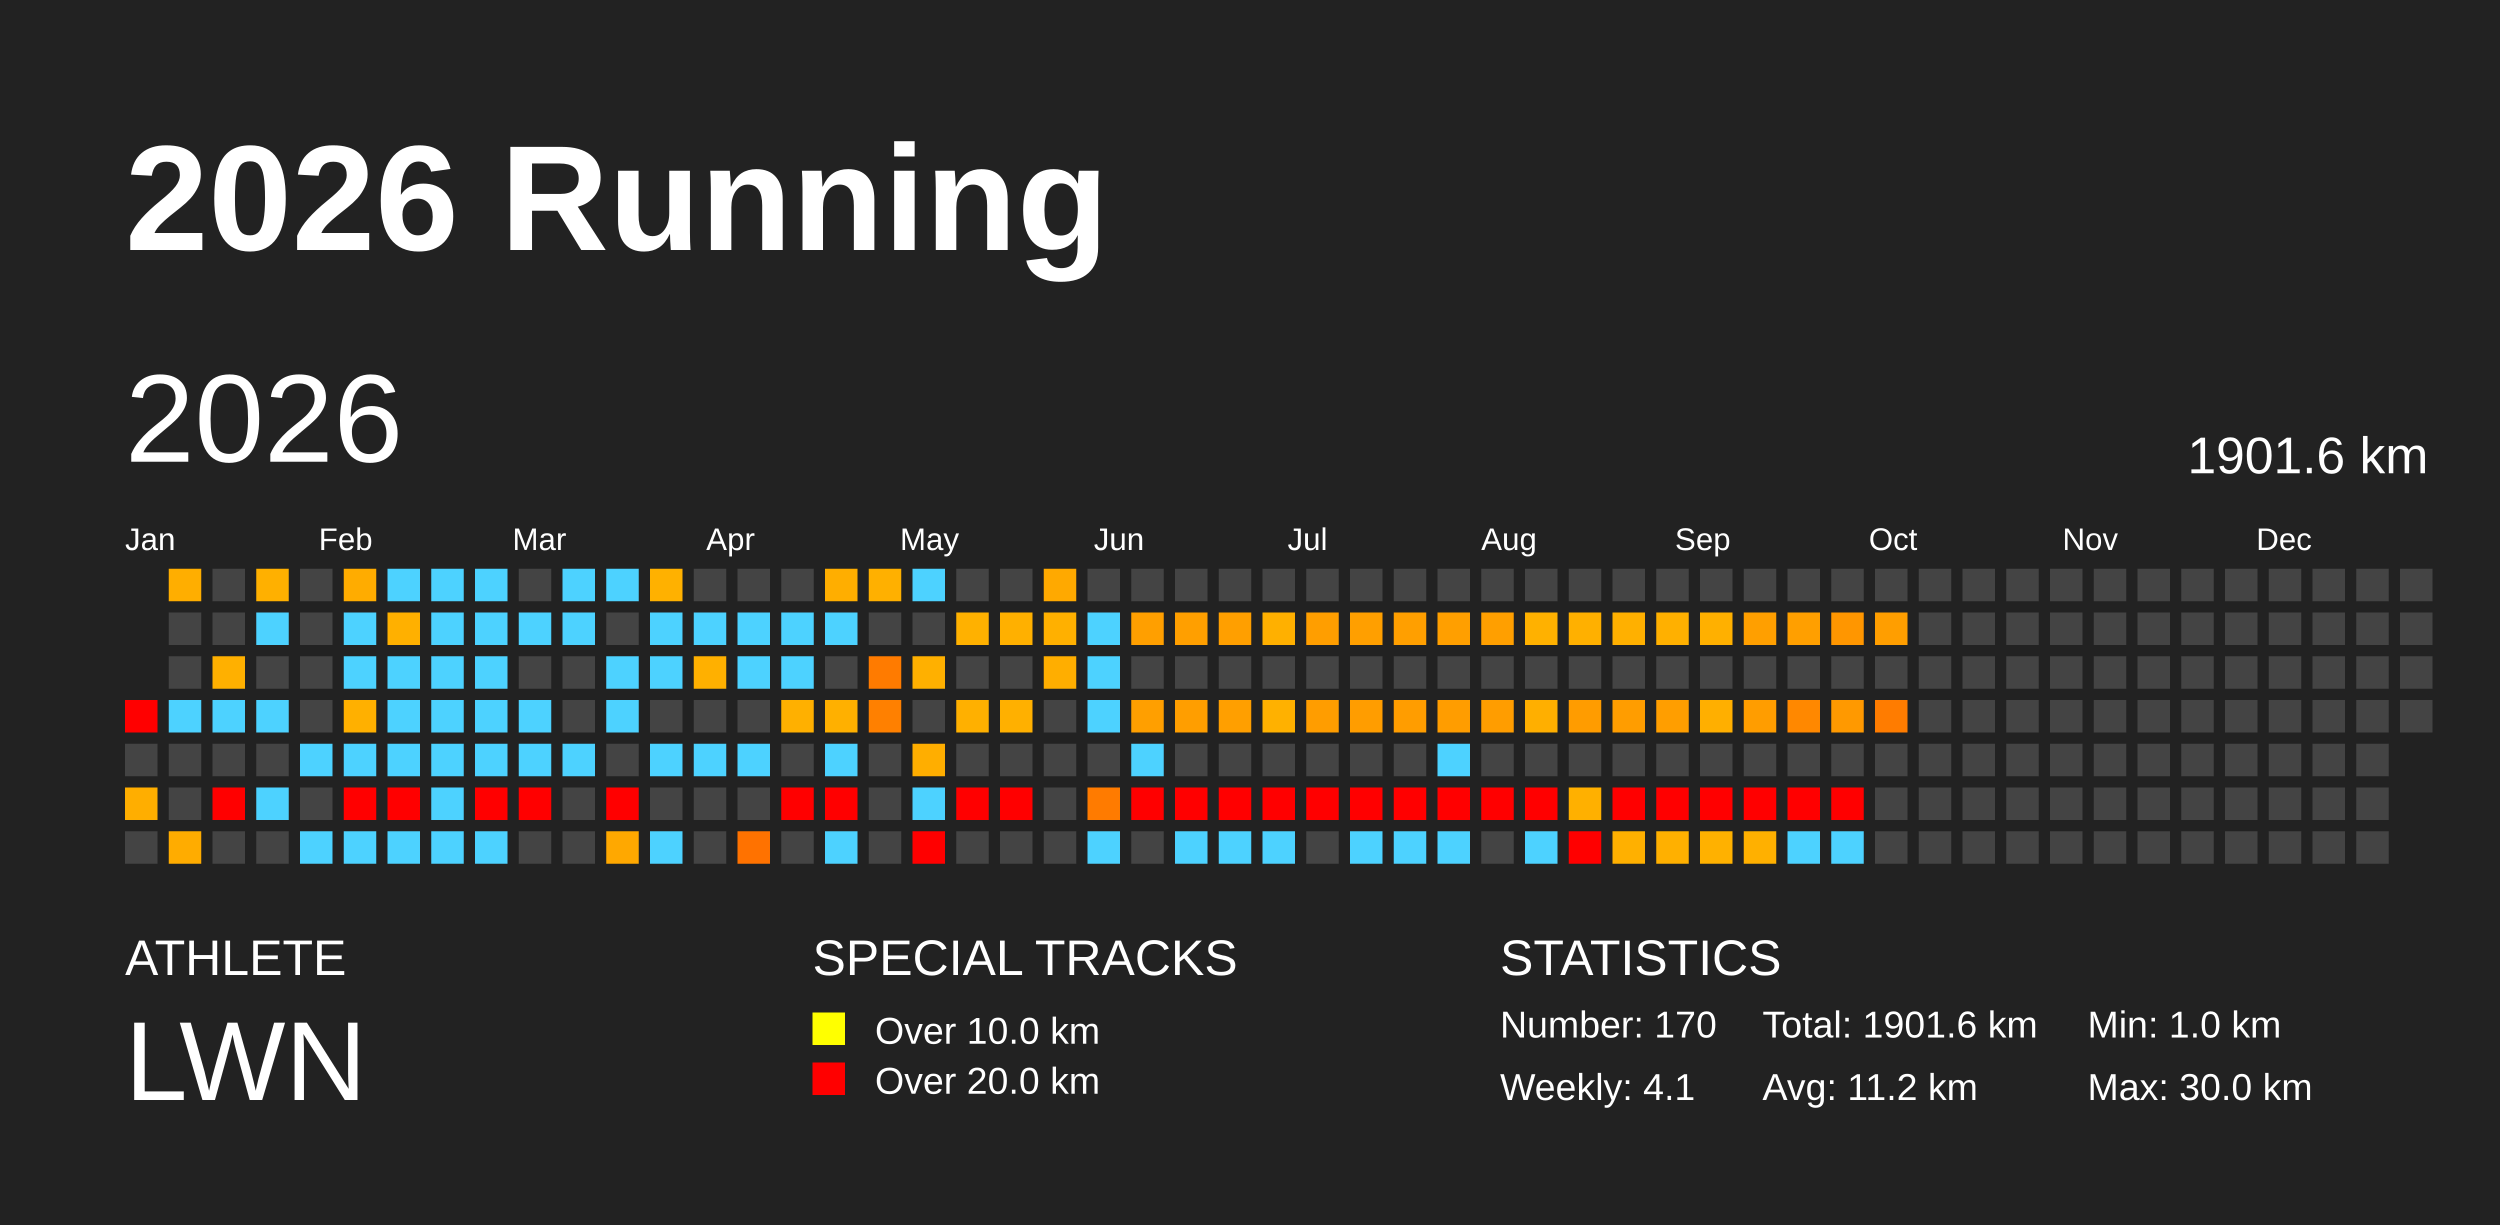
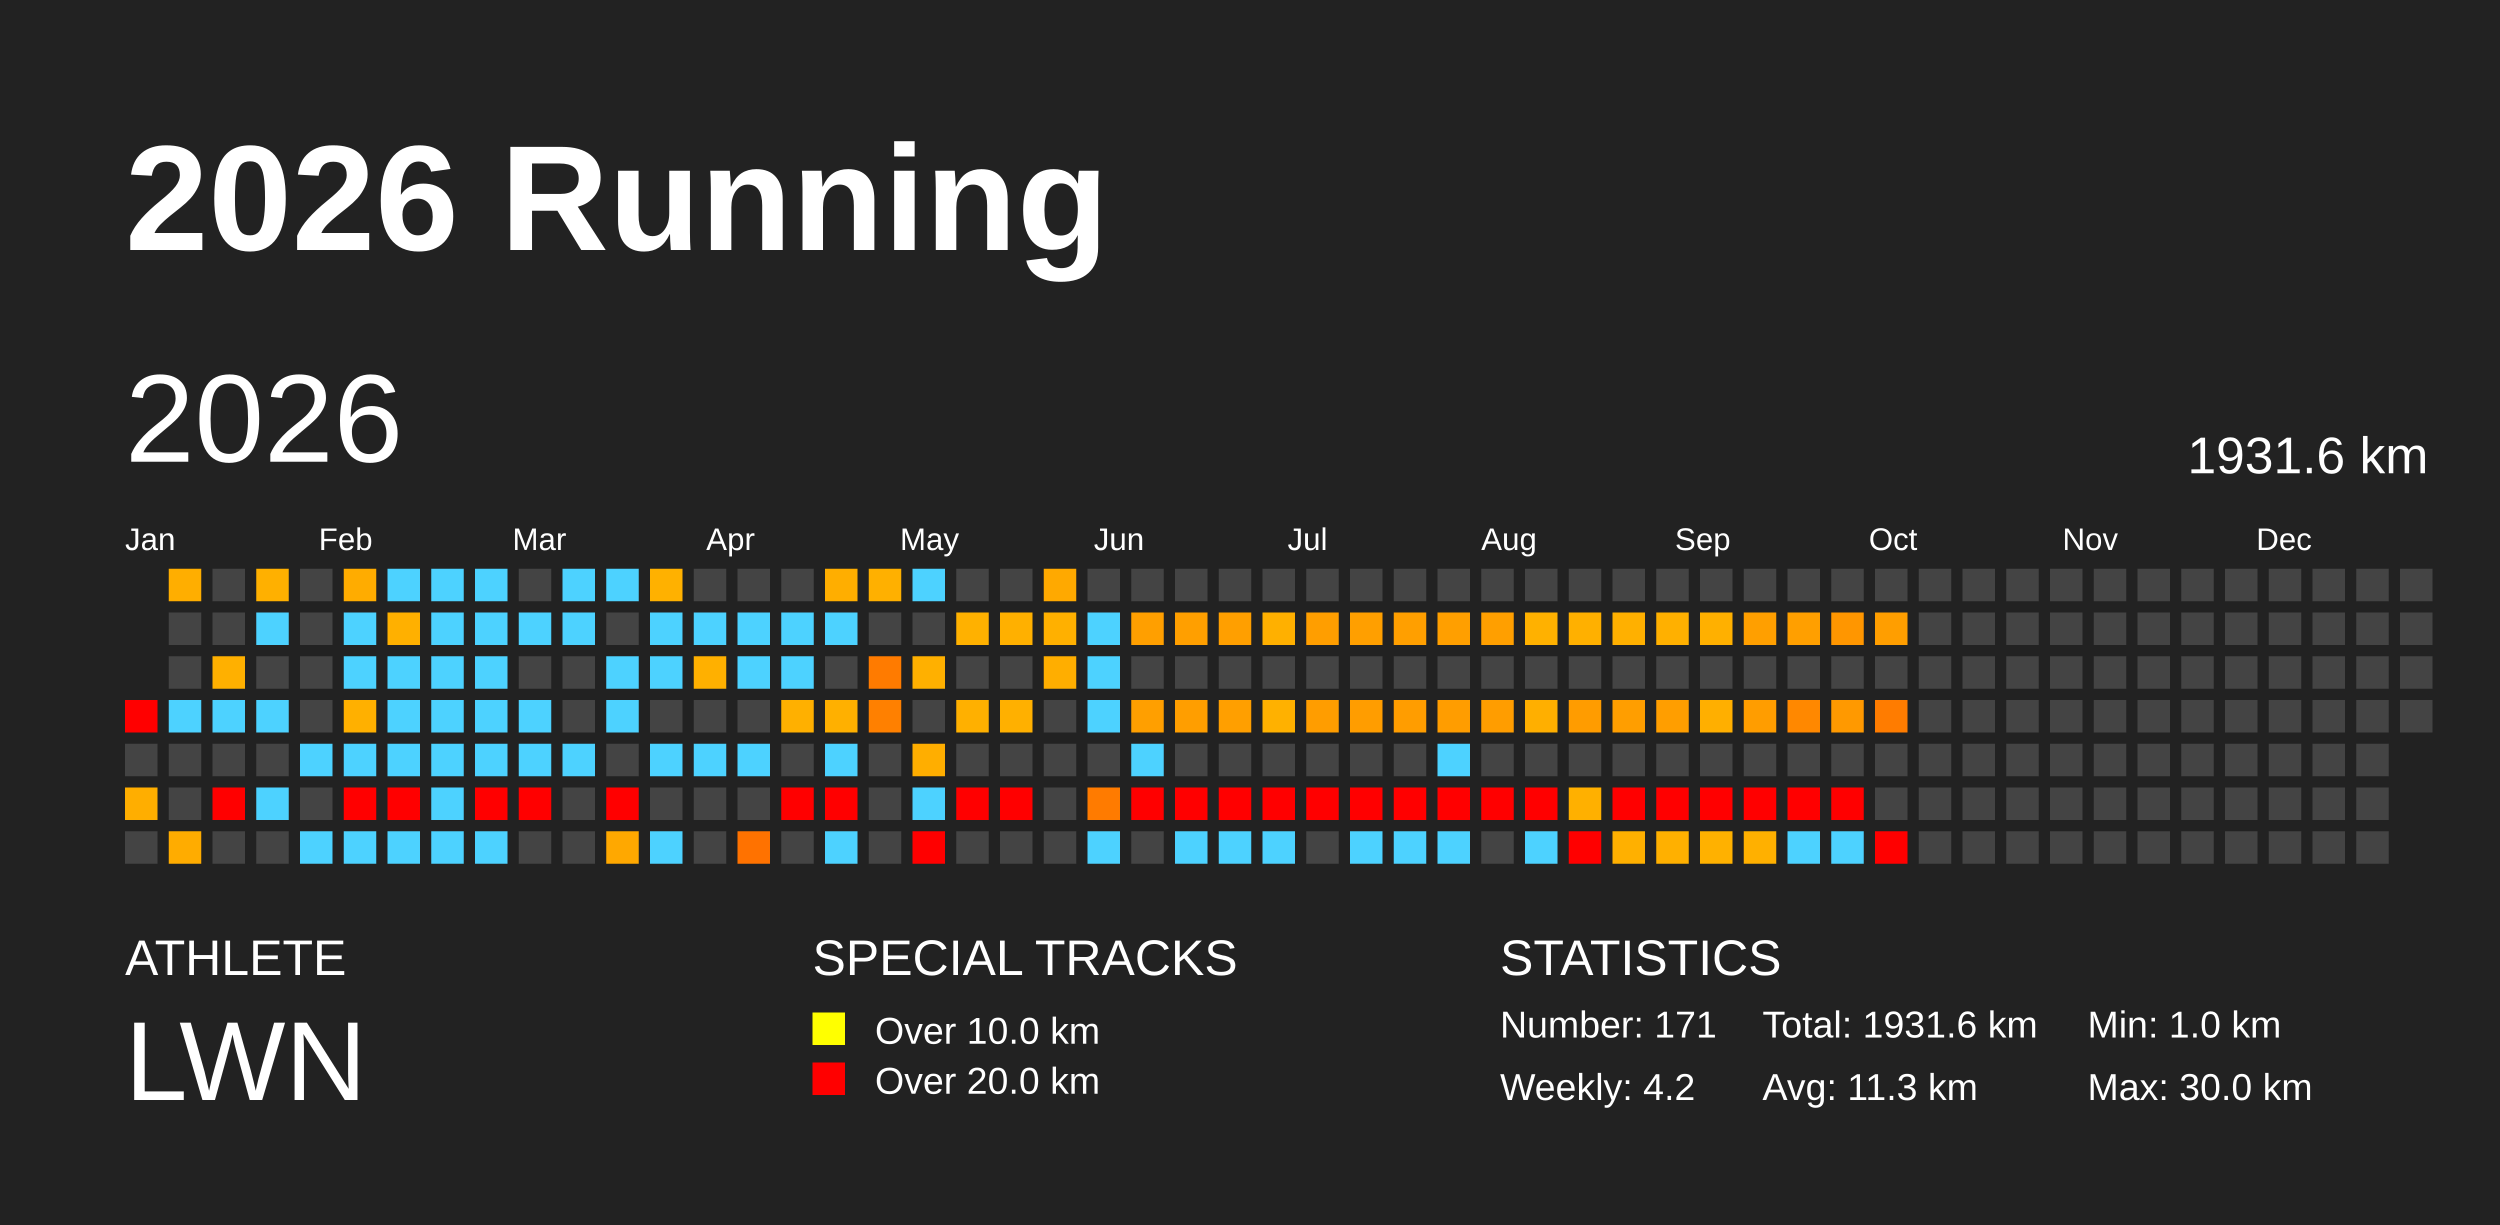
<svg xmlns="http://www.w3.org/2000/svg" baseProfile="full" height="98mm" version="1.1" viewBox="0,0,200,98" width="200mm">
  <defs />
  <rect fill="#222222" height="98" width="200" x="0" y="0" />
  <text fill="#FFFFFF" style="font-size:12px; font-family:Arial; font-weight:bold;" x="10" y="20">2026 Running</text>
  <text fill="#FFFFFF" style="font-size:4px; font-family:Arial" x="10" y="78">ATHLETE</text>
  <text fill="#FFFFFF" style="font-size:9px; font-family:Arial" x="10" y="88">LWN</text>
  <text fill="#FFFFFF" style="font-size:4px; font-family:Arial" x="65" y="78">SPECIAL TRACKS</text>
  <rect fill="yellow" height="2.6" width="2.6" x="65" y="81" />
  <text fill="#FFFFFF" style="font-size:3px; font-family:Arial" x="70" y="83.5">Over 10.0 km</text>
  <rect fill="red" height="2.6" width="2.6" x="65" y="85" />
  <text fill="#FFFFFF" style="font-size:3px; font-family:Arial" x="70" y="87.5">Over 20.0 km</text>
  <text fill="#FFFFFF" style="font-size:4px; font-family:Arial" x="120" y="78">STATISTICS</text>
-   <text fill="#FFFFFF" style="font-size:3px; font-family:Arial" x="120" y="83">Number: 170</text>
-   <text fill="#FFFFFF" style="font-size:3px; font-family:Arial" x="120" y="88">Weekly: 4.1</text>
-   <text fill="#FFFFFF" style="font-size:3px; font-family:Arial" x="141" y="83">Total: 1901.6 km</text>
-   <text fill="#FFFFFF" style="font-size:3px; font-family:Arial" x="141" y="88">Avg: 11.2 km</text>
+   <text fill="#FFFFFF" style="font-size:3px; font-family:Arial" x="120" y="83">Number: 171</text>
+   <text fill="#FFFFFF" style="font-size:3px; font-family:Arial" x="120" y="88">Weekly: 4.2</text>
+   <text fill="#FFFFFF" style="font-size:3px; font-family:Arial" x="141" y="83">Total: 1931.6 km</text>
+   <text fill="#FFFFFF" style="font-size:3px; font-family:Arial" x="141" y="88">Avg: 11.3 km</text>
  <text fill="#FFFFFF" style="font-size:3px; font-family:Arial" x="167" y="83">Min: 1.0 km</text>
  <text fill="#FFFFFF" style="font-size:3px; font-family:Arial" x="167" y="88">Max: 30.0 km</text>
  <text dominant-baseline="hanging" fill="#FFFFFF" style="font-size:10.0px; font-family:Arial;" x="10" y="30">2026</text>
-   <text dominant-baseline="hanging" fill="#FFFFFF" style="font-size:4.125px; font-family:Arial;" x="175" y="35">1901.6 km</text>
+   <text dominant-baseline="hanging" fill="#FFFFFF" style="font-size:4.125px; font-family:Arial;" x="175" y="35">1931.6 km</text>
  <text fill="#FFFFFF" style="font-size:2.5px; font-family:Arial" x="10.0" y="44">Jan</text>
  <text fill="#FFFFFF" style="font-size:2.5px; font-family:Arial" x="25.5" y="44">Feb</text>
  <text fill="#FFFFFF" style="font-size:2.5px; font-family:Arial" x="41.0" y="44">Mar</text>
  <text fill="#FFFFFF" style="font-size:2.5px; font-family:Arial" x="56.5" y="44">Apr</text>
  <text fill="#FFFFFF" style="font-size:2.5px; font-family:Arial" x="72.0" y="44">May</text>
  <text fill="#FFFFFF" style="font-size:2.5px; font-family:Arial" x="87.5" y="44">Jun</text>
  <text fill="#FFFFFF" style="font-size:2.5px; font-family:Arial" x="103.0" y="44">Jul</text>
  <text fill="#FFFFFF" style="font-size:2.5px; font-family:Arial" x="118.5" y="44">Aug</text>
  <text fill="#FFFFFF" style="font-size:2.5px; font-family:Arial" x="134.0" y="44">Sep</text>
  <text fill="#FFFFFF" style="font-size:2.5px; font-family:Arial" x="149.5" y="44">Oct</text>
  <text fill="#FFFFFF" style="font-size:2.5px; font-family:Arial" x="165.0" y="44">Nov</text>
  <text fill="#FFFFFF" style="font-size:2.5px; font-family:Arial" x="180.5" y="44">Dec</text>
  <rect fill="red" height="2.6" width="2.6" x="10.0" y="56.0" />
  <rect fill="#444444" height="2.6" width="2.6" x="10.0" y="59.5" />
  <rect fill="#ffae00" height="2.6" width="2.6" x="10.0" y="63.0" />
  <rect fill="#444444" height="2.6" width="2.6" x="10.0" y="66.5" />
  <rect fill="#ffae00" height="2.6" width="2.6" x="13.5" y="45.5" />
  <rect fill="#444444" height="2.6" width="2.6" x="13.5" y="49.0" />
  <rect fill="#444444" height="2.6" width="2.6" x="13.5" y="52.5" />
  <rect fill="#4dd2ff" height="2.6" width="2.6" x="13.5" y="56.0" />
  <rect fill="#444444" height="2.6" width="2.6" x="13.5" y="59.5" />
  <rect fill="#444444" height="2.6" width="2.6" x="13.5" y="63.0" />
  <rect fill="#ffac00" height="2.6" width="2.6" x="13.5" y="66.5" />
  <rect fill="#444444" height="2.6" width="2.6" x="17.0" y="45.5" />
  <rect fill="#444444" height="2.6" width="2.6" x="17.0" y="49.0" />
  <rect fill="#ffb000" height="2.6" width="2.6" x="17.0" y="52.5" />
  <rect fill="#4dd2ff" height="2.6" width="2.6" x="17.0" y="56.0" />
  <rect fill="#444444" height="2.6" width="2.6" x="17.0" y="59.5" />
  <rect fill="red" height="2.6" width="2.6" x="17.0" y="63.0" />
  <rect fill="#444444" height="2.6" width="2.6" x="17.0" y="66.5" />
  <rect fill="#ffb000" height="2.6" width="2.6" x="20.5" y="45.5" />
  <rect fill="#4dd2ff" height="2.6" width="2.6" x="20.5" y="49.0" />
  <rect fill="#444444" height="2.6" width="2.6" x="20.5" y="52.5" />
  <rect fill="#4dd2ff" height="2.6" width="2.6" x="20.5" y="56.0" />
  <rect fill="#444444" height="2.6" width="2.6" x="20.5" y="59.5" />
  <rect fill="#4dd2ff" height="2.6" width="2.6" x="20.5" y="63.0" />
  <rect fill="#444444" height="2.6" width="2.6" x="20.5" y="66.5" />
  <rect fill="#444444" height="2.6" width="2.6" x="24.0" y="45.5" />
  <rect fill="#444444" height="2.6" width="2.6" x="24.0" y="49.0" />
  <rect fill="#444444" height="2.6" width="2.6" x="24.0" y="52.5" />
  <rect fill="#444444" height="2.6" width="2.6" x="24.0" y="56.0" />
  <rect fill="#4dd2ff" height="2.6" width="2.6" x="24.0" y="59.5" />
  <rect fill="#444444" height="2.6" width="2.6" x="24.0" y="63.0" />
  <rect fill="#4dd2ff" height="2.6" width="2.6" x="24.0" y="66.5" />
  <rect fill="#ffac00" height="2.6" width="2.6" x="27.5" y="45.5" />
  <rect fill="#4dd2ff" height="2.6" width="2.6" x="27.5" y="49.0" />
  <rect fill="#4dd2ff" height="2.6" width="2.6" x="27.5" y="52.5" />
  <rect fill="#ffb000" height="2.6" width="2.6" x="27.5" y="56.0" />
  <rect fill="#4dd2ff" height="2.6" width="2.6" x="27.5" y="59.5" />
  <rect fill="red" height="2.6" width="2.6" x="27.5" y="63.0" />
  <rect fill="#4dd2ff" height="2.6" width="2.6" x="27.5" y="66.5" />
  <rect fill="#4dd2ff" height="2.6" width="2.6" x="31.0" y="45.5" />
  <rect fill="#ffb000" height="2.6" width="2.6" x="31.0" y="49.0" />
  <rect fill="#4dd2ff" height="2.6" width="2.6" x="31.0" y="52.5" />
  <rect fill="#4dd2ff" height="2.6" width="2.6" x="31.0" y="56.0" />
  <rect fill="#4dd2ff" height="2.6" width="2.6" x="31.0" y="59.5" />
  <rect fill="red" height="2.6" width="2.6" x="31.0" y="63.0" />
  <rect fill="#4dd2ff" height="2.6" width="2.6" x="31.0" y="66.5" />
  <rect fill="#4dd2ff" height="2.6" width="2.6" x="34.5" y="45.5" />
  <rect fill="#4dd2ff" height="2.6" width="2.6" x="34.5" y="49.0" />
  <rect fill="#4dd2ff" height="2.6" width="2.6" x="34.5" y="52.5" />
  <rect fill="#4dd2ff" height="2.6" width="2.6" x="34.5" y="56.0" />
  <rect fill="#4dd2ff" height="2.6" width="2.6" x="34.5" y="59.5" />
  <rect fill="#4dd2ff" height="2.6" width="2.6" x="34.5" y="63.0" />
  <rect fill="#4dd2ff" height="2.6" width="2.6" x="34.5" y="66.5" />
  <rect fill="#4dd2ff" height="2.6" width="2.6" x="38.0" y="45.5" />
  <rect fill="#4dd2ff" height="2.6" width="2.6" x="38.0" y="49.0" />
  <rect fill="#4dd2ff" height="2.6" width="2.6" x="38.0" y="52.5" />
  <rect fill="#4dd2ff" height="2.6" width="2.6" x="38.0" y="56.0" />
  <rect fill="#4dd2ff" height="2.6" width="2.6" x="38.0" y="59.5" />
  <rect fill="red" height="2.6" width="2.6" x="38.0" y="63.0" />
  <rect fill="#4dd2ff" height="2.6" width="2.6" x="38.0" y="66.5" />
  <rect fill="#444444" height="2.6" width="2.6" x="41.5" y="45.5" />
  <rect fill="#4dd2ff" height="2.6" width="2.6" x="41.5" y="49.0" />
  <rect fill="#444444" height="2.6" width="2.6" x="41.5" y="52.5" />
  <rect fill="#4dd2ff" height="2.6" width="2.6" x="41.5" y="56.0" />
  <rect fill="#4dd2ff" height="2.6" width="2.6" x="41.5" y="59.5" />
  <rect fill="red" height="2.6" width="2.6" x="41.5" y="63.0" />
  <rect fill="#444444" height="2.6" width="2.6" x="41.5" y="66.5" />
  <rect fill="#4dd2ff" height="2.6" width="2.6" x="45.0" y="45.5" />
  <rect fill="#4dd2ff" height="2.6" width="2.6" x="45.0" y="49.0" />
  <rect fill="#444444" height="2.6" width="2.6" x="45.0" y="52.5" />
  <rect fill="#444444" height="2.6" width="2.6" x="45.0" y="56.0" />
  <rect fill="#4dd2ff" height="2.6" width="2.6" x="45.0" y="59.5" />
  <rect fill="#444444" height="2.6" width="2.6" x="45.0" y="63.0" />
  <rect fill="#444444" height="2.6" width="2.6" x="45.0" y="66.5" />
  <rect fill="#4dd2ff" height="2.6" width="2.6" x="48.5" y="45.5" />
  <rect fill="#444444" height="2.6" width="2.6" x="48.5" y="49.0" />
  <rect fill="#4dd2ff" height="2.6" width="2.6" x="48.5" y="52.5" />
  <rect fill="#4dd2ff" height="2.6" width="2.6" x="48.5" y="56.0" />
  <rect fill="#444444" height="2.6" width="2.6" x="48.5" y="59.5" />
  <rect fill="red" height="2.6" width="2.6" x="48.5" y="63.0" />
  <rect fill="#ffa800" height="2.6" width="2.6" x="48.5" y="66.5" />
  <rect fill="#ffb100" height="2.6" width="2.6" x="52.0" y="45.5" />
  <rect fill="#4dd2ff" height="2.6" width="2.6" x="52.0" y="49.0" />
  <rect fill="#4dd2ff" height="2.6" width="2.6" x="52.0" y="52.5" />
  <rect fill="#444444" height="2.6" width="2.6" x="52.0" y="56.0" />
  <rect fill="#4dd2ff" height="2.6" width="2.6" x="52.0" y="59.5" />
  <rect fill="#444444" height="2.6" width="2.6" x="52.0" y="63.0" />
  <rect fill="#4dd2ff" height="2.6" width="2.6" x="52.0" y="66.5" />
  <rect fill="#444444" height="2.6" width="2.6" x="55.5" y="45.5" />
  <rect fill="#4dd2ff" height="2.6" width="2.6" x="55.5" y="49.0" />
  <rect fill="#ffb000" height="2.6" width="2.6" x="55.5" y="52.5" />
  <rect fill="#444444" height="2.6" width="2.6" x="55.5" y="56.0" />
  <rect fill="#4dd2ff" height="2.6" width="2.6" x="55.5" y="59.5" />
  <rect fill="#444444" height="2.6" width="2.6" x="55.5" y="63.0" />
  <rect fill="#444444" height="2.6" width="2.6" x="55.5" y="66.5" />
  <rect fill="#444444" height="2.6" width="2.6" x="59.0" y="45.5" />
  <rect fill="#4dd2ff" height="2.6" width="2.6" x="59.0" y="49.0" />
  <rect fill="#4dd2ff" height="2.6" width="2.6" x="59.0" y="52.5" />
  <rect fill="#444444" height="2.6" width="2.6" x="59.0" y="56.0" />
  <rect fill="#4dd2ff" height="2.6" width="2.6" x="59.0" y="59.5" />
  <rect fill="#444444" height="2.6" width="2.6" x="59.0" y="63.0" />
  <rect fill="#ff7200" height="2.6" width="2.6" x="59.0" y="66.5" />
  <rect fill="#444444" height="2.6" width="2.6" x="62.5" y="45.5" />
  <rect fill="#4dd2ff" height="2.6" width="2.6" x="62.5" y="49.0" />
  <rect fill="#4dd2ff" height="2.6" width="2.6" x="62.5" y="52.5" />
  <rect fill="#ffb000" height="2.6" width="2.6" x="62.5" y="56.0" />
  <rect fill="#444444" height="2.6" width="2.6" x="62.5" y="59.5" />
  <rect fill="red" height="2.6" width="2.6" x="62.5" y="63.0" />
  <rect fill="#444444" height="2.6" width="2.6" x="62.5" y="66.5" />
  <rect fill="#ffae00" height="2.6" width="2.6" x="66.0" y="45.5" />
  <rect fill="#4dd2ff" height="2.6" width="2.6" x="66.0" y="49.0" />
  <rect fill="#444444" height="2.6" width="2.6" x="66.0" y="52.5" />
  <rect fill="#ffb000" height="2.6" width="2.6" x="66.0" y="56.0" />
  <rect fill="#4dd2ff" height="2.6" width="2.6" x="66.0" y="59.5" />
  <rect fill="red" height="2.6" width="2.6" x="66.0" y="63.0" />
  <rect fill="#4dd2ff" height="2.6" width="2.6" x="66.0" y="66.5" />
  <rect fill="#ffb000" height="2.6" width="2.6" x="69.5" y="45.5" />
  <rect fill="#444444" height="2.6" width="2.6" x="69.5" y="49.0" />
  <rect fill="#ff7b00" height="2.6" width="2.6" x="69.5" y="52.5" />
  <rect fill="#ff8000" height="2.6" width="2.6" x="69.5" y="56.0" />
  <rect fill="#444444" height="2.6" width="2.6" x="69.5" y="59.5" />
  <rect fill="#444444" height="2.6" width="2.6" x="69.5" y="63.0" />
  <rect fill="#444444" height="2.6" width="2.6" x="69.5" y="66.5" />
  <rect fill="#4dd2ff" height="2.6" width="2.6" x="73.0" y="45.5" />
  <rect fill="#444444" height="2.6" width="2.6" x="73.0" y="49.0" />
  <rect fill="#ffb000" height="2.6" width="2.6" x="73.0" y="52.5" />
  <rect fill="#444444" height="2.6" width="2.6" x="73.0" y="56.0" />
  <rect fill="#ffae00" height="2.6" width="2.6" x="73.0" y="59.5" />
  <rect fill="#4dd2ff" height="2.6" width="2.6" x="73.0" y="63.0" />
  <rect fill="red" height="2.6" width="2.6" x="73.0" y="66.5" />
  <rect fill="#444444" height="2.6" width="2.6" x="76.5" y="45.5" />
  <rect fill="#ffb100" height="2.6" width="2.6" x="76.5" y="49.0" />
  <rect fill="#444444" height="2.6" width="2.6" x="76.5" y="52.5" />
  <rect fill="#ffb000" height="2.6" width="2.6" x="76.5" y="56.0" />
  <rect fill="#444444" height="2.6" width="2.6" x="76.5" y="59.5" />
  <rect fill="red" height="2.6" width="2.6" x="76.5" y="63.0" />
  <rect fill="#444444" height="2.6" width="2.6" x="76.5" y="66.5" />
  <rect fill="#444444" height="2.6" width="2.6" x="80.0" y="45.5" />
  <rect fill="#ffb000" height="2.6" width="2.6" x="80.0" y="49.0" />
  <rect fill="#444444" height="2.6" width="2.6" x="80.0" y="52.5" />
  <rect fill="#ffb000" height="2.6" width="2.6" x="80.0" y="56.0" />
  <rect fill="#444444" height="2.6" width="2.6" x="80.0" y="59.5" />
  <rect fill="red" height="2.6" width="2.6" x="80.0" y="63.0" />
  <rect fill="#444444" height="2.6" width="2.6" x="80.0" y="66.5" />
  <rect fill="#ffa900" height="2.6" width="2.6" x="83.5" y="45.5" />
  <rect fill="#ffb000" height="2.6" width="2.6" x="83.5" y="49.0" />
  <rect fill="#ffae00" height="2.6" width="2.6" x="83.5" y="52.5" />
  <rect fill="#444444" height="2.6" width="2.6" x="83.5" y="56.0" />
  <rect fill="#444444" height="2.6" width="2.6" x="83.5" y="59.5" />
  <rect fill="#444444" height="2.6" width="2.6" x="83.5" y="63.0" />
  <rect fill="#444444" height="2.6" width="2.6" x="83.5" y="66.5" />
  <rect fill="#444444" height="2.6" width="2.6" x="87.0" y="45.5" />
  <rect fill="#4dd2ff" height="2.6" width="2.6" x="87.0" y="49.0" />
  <rect fill="#4dd2ff" height="2.6" width="2.6" x="87.0" y="52.5" />
  <rect fill="#4dd2ff" height="2.6" width="2.6" x="87.0" y="56.0" />
  <rect fill="#444444" height="2.6" width="2.6" x="87.0" y="59.5" />
  <rect fill="#ff7b00" height="2.6" width="2.6" x="87.0" y="63.0" />
  <rect fill="#4dd2ff" height="2.6" width="2.6" x="87.0" y="66.5" />
  <rect fill="#444444" height="2.6" width="2.6" x="90.5" y="45.5" />
  <rect fill="#ff9f00" height="2.6" width="2.6" x="90.5" y="49.0" />
  <rect fill="#444444" height="2.6" width="2.6" x="90.5" y="52.5" />
  <rect fill="#ff9f00" height="2.6" width="2.6" x="90.5" y="56.0" />
  <rect fill="#4dd2ff" height="2.6" width="2.6" x="90.5" y="59.5" />
  <rect fill="red" height="2.6" width="2.6" x="90.5" y="63.0" />
  <rect fill="#444444" height="2.6" width="2.6" x="90.5" y="66.5" />
  <rect fill="#444444" height="2.6" width="2.6" x="94.0" y="45.5" />
  <rect fill="#ff9f00" height="2.6" width="2.6" x="94.0" y="49.0" />
  <rect fill="#444444" height="2.6" width="2.6" x="94.0" y="52.5" />
  <rect fill="#ff9e00" height="2.6" width="2.6" x="94.0" y="56.0" />
  <rect fill="#444444" height="2.6" width="2.6" x="94.0" y="59.5" />
  <rect fill="red" height="2.6" width="2.6" x="94.0" y="63.0" />
  <rect fill="#4dd2ff" height="2.6" width="2.6" x="94.0" y="66.5" />
  <rect fill="#444444" height="2.6" width="2.6" x="97.5" y="45.5" />
  <rect fill="#ff9f00" height="2.6" width="2.6" x="97.5" y="49.0" />
  <rect fill="#444444" height="2.6" width="2.6" x="97.5" y="52.5" />
  <rect fill="#ff9f00" height="2.6" width="2.6" x="97.5" y="56.0" />
  <rect fill="#444444" height="2.6" width="2.6" x="97.5" y="59.5" />
  <rect fill="red" height="2.6" width="2.6" x="97.5" y="63.0" />
  <rect fill="#4dd2ff" height="2.6" width="2.6" x="97.5" y="66.5" />
  <rect fill="#444444" height="2.6" width="2.6" x="101.0" y="45.5" />
  <rect fill="#ffb000" height="2.6" width="2.6" x="101.0" y="49.0" />
  <rect fill="#444444" height="2.6" width="2.6" x="101.0" y="52.5" />
  <rect fill="#ffb100" height="2.6" width="2.6" x="101.0" y="56.0" />
  <rect fill="#444444" height="2.6" width="2.6" x="101.0" y="59.5" />
  <rect fill="red" height="2.6" width="2.6" x="101.0" y="63.0" />
  <rect fill="#4dd2ff" height="2.6" width="2.6" x="101.0" y="66.5" />
  <rect fill="#444444" height="2.6" width="2.6" x="104.5" y="45.5" />
  <rect fill="#ff9e00" height="2.6" width="2.6" x="104.5" y="49.0" />
  <rect fill="#444444" height="2.6" width="2.6" x="104.5" y="52.5" />
  <rect fill="#ff9d00" height="2.6" width="2.6" x="104.5" y="56.0" />
  <rect fill="#444444" height="2.6" width="2.6" x="104.5" y="59.5" />
  <rect fill="red" height="2.6" width="2.6" x="104.5" y="63.0" />
  <rect fill="#444444" height="2.6" width="2.6" x="104.5" y="66.5" />
  <rect fill="#444444" height="2.6" width="2.6" x="108.0" y="45.5" />
  <rect fill="#ff9f00" height="2.6" width="2.6" x="108.0" y="49.0" />
  <rect fill="#444444" height="2.6" width="2.6" x="108.0" y="52.5" />
  <rect fill="#ff9d00" height="2.6" width="2.6" x="108.0" y="56.0" />
  <rect fill="#444444" height="2.6" width="2.6" x="108.0" y="59.5" />
  <rect fill="red" height="2.6" width="2.6" x="108.0" y="63.0" />
  <rect fill="#4dd2ff" height="2.6" width="2.6" x="108.0" y="66.5" />
  <rect fill="#444444" height="2.6" width="2.6" x="111.5" y="45.5" />
  <rect fill="#ff9f00" height="2.6" width="2.6" x="111.5" y="49.0" />
  <rect fill="#444444" height="2.6" width="2.6" x="111.5" y="52.5" />
  <rect fill="#ff9d00" height="2.6" width="2.6" x="111.5" y="56.0" />
  <rect fill="#444444" height="2.6" width="2.6" x="111.5" y="59.5" />
  <rect fill="red" height="2.6" width="2.6" x="111.5" y="63.0" />
  <rect fill="#4dd2ff" height="2.6" width="2.6" x="111.5" y="66.5" />
  <rect fill="#444444" height="2.6" width="2.6" x="115.0" y="45.5" />
  <rect fill="#ff9f00" height="2.6" width="2.6" x="115.0" y="49.0" />
  <rect fill="#444444" height="2.6" width="2.6" x="115.0" y="52.5" />
  <rect fill="#ff9d00" height="2.6" width="2.6" x="115.0" y="56.0" />
  <rect fill="#4dd2ff" height="2.6" width="2.6" x="115.0" y="59.5" />
  <rect fill="red" height="2.6" width="2.6" x="115.0" y="63.0" />
  <rect fill="#4dd2ff" height="2.6" width="2.6" x="115.0" y="66.5" />
  <rect fill="#444444" height="2.6" width="2.6" x="118.5" y="45.5" />
  <rect fill="#ff9f00" height="2.6" width="2.6" x="118.5" y="49.0" />
  <rect fill="#444444" height="2.6" width="2.6" x="118.5" y="52.5" />
  <rect fill="#ff9d00" height="2.6" width="2.6" x="118.5" y="56.0" />
  <rect fill="#444444" height="2.6" width="2.6" x="118.5" y="59.5" />
  <rect fill="red" height="2.6" width="2.6" x="118.5" y="63.0" />
  <rect fill="#444444" height="2.6" width="2.6" x="118.5" y="66.5" />
  <rect fill="#444444" height="2.6" width="2.6" x="122.0" y="45.5" />
  <rect fill="#ffb100" height="2.6" width="2.6" x="122.0" y="49.0" />
  <rect fill="#444444" height="2.6" width="2.6" x="122.0" y="52.5" />
  <rect fill="#ffaf00" height="2.6" width="2.6" x="122.0" y="56.0" />
  <rect fill="#444444" height="2.6" width="2.6" x="122.0" y="59.5" />
  <rect fill="red" height="2.6" width="2.6" x="122.0" y="63.0" />
  <rect fill="#4dd2ff" height="2.6" width="2.6" x="122.0" y="66.5" />
  <rect fill="#444444" height="2.6" width="2.6" x="125.5" y="45.5" />
  <rect fill="#ffb000" height="2.6" width="2.6" x="125.5" y="49.0" />
  <rect fill="#444444" height="2.6" width="2.6" x="125.5" y="52.5" />
  <rect fill="#ff9c00" height="2.6" width="2.6" x="125.5" y="56.0" />
  <rect fill="#444444" height="2.6" width="2.6" x="125.5" y="59.5" />
  <rect fill="#ffb000" height="2.6" width="2.6" x="125.5" y="63.0" />
  <rect fill="red" height="2.6" width="2.6" x="125.5" y="66.5" />
  <rect fill="#444444" height="2.6" width="2.6" x="129.0" y="45.5" />
  <rect fill="#ffb000" height="2.6" width="2.6" x="129.0" y="49.0" />
  <rect fill="#444444" height="2.6" width="2.6" x="129.0" y="52.5" />
-   <rect fill="#ff9d00" height="2.6" width="2.6" x="129.0" y="56.0" />
+   <rect fill="#ff9e00" height="2.6" width="2.6" x="129.0" y="56.0" />
  <rect fill="#444444" height="2.6" width="2.6" x="129.0" y="59.5" />
  <rect fill="red" height="2.6" width="2.6" x="129.0" y="63.0" />
  <rect fill="#ffb000" height="2.6" width="2.6" x="129.0" y="66.5" />
  <rect fill="#444444" height="2.6" width="2.6" x="132.5" y="45.5" />
  <rect fill="#ffb000" height="2.6" width="2.6" x="132.5" y="49.0" />
  <rect fill="#444444" height="2.6" width="2.6" x="132.5" y="52.5" />
  <rect fill="#ff9e00" height="2.6" width="2.6" x="132.5" y="56.0" />
  <rect fill="#444444" height="2.6" width="2.6" x="132.5" y="59.5" />
  <rect fill="red" height="2.6" width="2.6" x="132.5" y="63.0" />
  <rect fill="#ffb000" height="2.6" width="2.6" x="132.5" y="66.5" />
  <rect fill="#444444" height="2.6" width="2.6" x="136.0" y="45.5" />
  <rect fill="#ffb000" height="2.6" width="2.6" x="136.0" y="49.0" />
  <rect fill="#444444" height="2.6" width="2.6" x="136.0" y="52.5" />
  <rect fill="#ffaf00" height="2.6" width="2.6" x="136.0" y="56.0" />
  <rect fill="#444444" height="2.6" width="2.6" x="136.0" y="59.5" />
  <rect fill="red" height="2.6" width="2.6" x="136.0" y="63.0" />
  <rect fill="#ffb100" height="2.6" width="2.6" x="136.0" y="66.5" />
  <rect fill="#444444" height="2.6" width="2.6" x="139.5" y="45.5" />
  <rect fill="#ff9f00" height="2.6" width="2.6" x="139.5" y="49.0" />
  <rect fill="#444444" height="2.6" width="2.6" x="139.5" y="52.5" />
  <rect fill="#ff9d00" height="2.6" width="2.6" x="139.5" y="56.0" />
  <rect fill="#444444" height="2.6" width="2.6" x="139.5" y="59.5" />
  <rect fill="red" height="2.6" width="2.6" x="139.5" y="63.0" />
  <rect fill="#ffb000" height="2.6" width="2.6" x="139.5" y="66.5" />
  <rect fill="#444444" height="2.6" width="2.6" x="143.0" y="45.5" />
  <rect fill="#ff9f00" height="2.6" width="2.6" x="143.0" y="49.0" />
  <rect fill="#444444" height="2.6" width="2.6" x="143.0" y="52.5" />
  <rect fill="#ff8800" height="2.6" width="2.6" x="143.0" y="56.0" />
  <rect fill="#444444" height="2.6" width="2.6" x="143.0" y="59.5" />
  <rect fill="red" height="2.6" width="2.6" x="143.0" y="63.0" />
  <rect fill="#4dd2ff" height="2.6" width="2.6" x="143.0" y="66.5" />
  <rect fill="#444444" height="2.6" width="2.6" x="146.5" y="45.5" />
  <rect fill="#ff9600" height="2.6" width="2.6" x="146.5" y="49.0" />
  <rect fill="#444444" height="2.6" width="2.6" x="146.5" y="52.5" />
  <rect fill="#ff9900" height="2.6" width="2.6" x="146.5" y="56.0" />
  <rect fill="#444444" height="2.6" width="2.6" x="146.5" y="59.5" />
  <rect fill="red" height="2.6" width="2.6" x="146.5" y="63.0" />
  <rect fill="#4dd2ff" height="2.6" width="2.6" x="146.5" y="66.5" />
  <rect fill="#444444" height="2.6" width="2.6" x="150.0" y="45.5" />
  <rect fill="#ff9e00" height="2.6" width="2.6" x="150.0" y="49.0" />
  <rect fill="#444444" height="2.6" width="2.6" x="150.0" y="52.5" />
  <rect fill="#ff7c00" height="2.6" width="2.6" x="150.0" y="56.0" />
  <rect fill="#444444" height="2.6" width="2.6" x="150.0" y="59.5" />
  <rect fill="#444444" height="2.6" width="2.6" x="150.0" y="63.0" />
-   <rect fill="#444444" height="2.6" width="2.6" x="150.0" y="66.5" />
+   <rect fill="red" height="2.6" width="2.6" x="150.0" y="66.5" />
  <rect fill="#444444" height="2.6" width="2.6" x="153.5" y="45.5" />
  <rect fill="#444444" height="2.6" width="2.6" x="153.5" y="49.0" />
  <rect fill="#444444" height="2.6" width="2.6" x="153.5" y="52.5" />
  <rect fill="#444444" height="2.6" width="2.6" x="153.5" y="56.0" />
  <rect fill="#444444" height="2.6" width="2.6" x="153.5" y="59.5" />
  <rect fill="#444444" height="2.6" width="2.6" x="153.5" y="63.0" />
  <rect fill="#444444" height="2.6" width="2.6" x="153.5" y="66.5" />
  <rect fill="#444444" height="2.6" width="2.6" x="157.0" y="45.5" />
  <rect fill="#444444" height="2.6" width="2.6" x="157.0" y="49.0" />
  <rect fill="#444444" height="2.6" width="2.6" x="157.0" y="52.5" />
  <rect fill="#444444" height="2.6" width="2.6" x="157.0" y="56.0" />
  <rect fill="#444444" height="2.6" width="2.6" x="157.0" y="59.5" />
  <rect fill="#444444" height="2.6" width="2.6" x="157.0" y="63.0" />
  <rect fill="#444444" height="2.6" width="2.6" x="157.0" y="66.5" />
  <rect fill="#444444" height="2.6" width="2.6" x="160.5" y="45.5" />
  <rect fill="#444444" height="2.6" width="2.6" x="160.5" y="49.0" />
  <rect fill="#444444" height="2.6" width="2.6" x="160.5" y="52.5" />
  <rect fill="#444444" height="2.6" width="2.6" x="160.5" y="56.0" />
  <rect fill="#444444" height="2.6" width="2.6" x="160.5" y="59.5" />
  <rect fill="#444444" height="2.6" width="2.6" x="160.5" y="63.0" />
  <rect fill="#444444" height="2.6" width="2.6" x="160.5" y="66.5" />
  <rect fill="#444444" height="2.6" width="2.6" x="164.0" y="45.5" />
  <rect fill="#444444" height="2.6" width="2.6" x="164.0" y="49.0" />
  <rect fill="#444444" height="2.6" width="2.6" x="164.0" y="52.5" />
  <rect fill="#444444" height="2.6" width="2.6" x="164.0" y="56.0" />
  <rect fill="#444444" height="2.6" width="2.6" x="164.0" y="59.5" />
  <rect fill="#444444" height="2.6" width="2.6" x="164.0" y="63.0" />
  <rect fill="#444444" height="2.6" width="2.6" x="164.0" y="66.5" />
  <rect fill="#444444" height="2.6" width="2.6" x="167.5" y="45.5" />
  <rect fill="#444444" height="2.6" width="2.6" x="167.5" y="49.0" />
  <rect fill="#444444" height="2.6" width="2.6" x="167.5" y="52.5" />
  <rect fill="#444444" height="2.6" width="2.6" x="167.5" y="56.0" />
  <rect fill="#444444" height="2.6" width="2.6" x="167.5" y="59.5" />
  <rect fill="#444444" height="2.6" width="2.6" x="167.5" y="63.0" />
  <rect fill="#444444" height="2.6" width="2.6" x="167.5" y="66.5" />
  <rect fill="#444444" height="2.6" width="2.6" x="171.0" y="45.5" />
  <rect fill="#444444" height="2.6" width="2.6" x="171.0" y="49.0" />
  <rect fill="#444444" height="2.6" width="2.6" x="171.0" y="52.5" />
  <rect fill="#444444" height="2.6" width="2.6" x="171.0" y="56.0" />
  <rect fill="#444444" height="2.6" width="2.6" x="171.0" y="59.5" />
  <rect fill="#444444" height="2.6" width="2.6" x="171.0" y="63.0" />
  <rect fill="#444444" height="2.6" width="2.6" x="171.0" y="66.5" />
  <rect fill="#444444" height="2.6" width="2.6" x="174.5" y="45.5" />
  <rect fill="#444444" height="2.6" width="2.6" x="174.5" y="49.0" />
  <rect fill="#444444" height="2.6" width="2.6" x="174.5" y="52.5" />
  <rect fill="#444444" height="2.6" width="2.6" x="174.5" y="56.0" />
  <rect fill="#444444" height="2.6" width="2.6" x="174.5" y="59.5" />
  <rect fill="#444444" height="2.6" width="2.6" x="174.5" y="63.0" />
  <rect fill="#444444" height="2.6" width="2.6" x="174.5" y="66.5" />
  <rect fill="#444444" height="2.6" width="2.6" x="178.0" y="45.5" />
  <rect fill="#444444" height="2.6" width="2.6" x="178.0" y="49.0" />
  <rect fill="#444444" height="2.6" width="2.6" x="178.0" y="52.5" />
  <rect fill="#444444" height="2.6" width="2.6" x="178.0" y="56.0" />
  <rect fill="#444444" height="2.6" width="2.6" x="178.0" y="59.5" />
  <rect fill="#444444" height="2.6" width="2.6" x="178.0" y="63.0" />
  <rect fill="#444444" height="2.6" width="2.6" x="178.0" y="66.5" />
  <rect fill="#444444" height="2.6" width="2.6" x="181.5" y="45.5" />
  <rect fill="#444444" height="2.6" width="2.6" x="181.5" y="49.0" />
  <rect fill="#444444" height="2.6" width="2.6" x="181.5" y="52.5" />
  <rect fill="#444444" height="2.6" width="2.6" x="181.5" y="56.0" />
  <rect fill="#444444" height="2.6" width="2.6" x="181.5" y="59.5" />
  <rect fill="#444444" height="2.6" width="2.6" x="181.5" y="63.0" />
  <rect fill="#444444" height="2.6" width="2.6" x="181.5" y="66.5" />
  <rect fill="#444444" height="2.6" width="2.6" x="185.0" y="45.5" />
  <rect fill="#444444" height="2.6" width="2.6" x="185.0" y="49.0" />
  <rect fill="#444444" height="2.6" width="2.6" x="185.0" y="52.5" />
  <rect fill="#444444" height="2.6" width="2.6" x="185.0" y="56.0" />
  <rect fill="#444444" height="2.6" width="2.6" x="185.0" y="59.5" />
  <rect fill="#444444" height="2.6" width="2.6" x="185.0" y="63.0" />
  <rect fill="#444444" height="2.6" width="2.6" x="185.0" y="66.5" />
  <rect fill="#444444" height="2.6" width="2.6" x="188.5" y="45.5" />
  <rect fill="#444444" height="2.6" width="2.6" x="188.5" y="49.0" />
  <rect fill="#444444" height="2.6" width="2.6" x="188.5" y="52.5" />
  <rect fill="#444444" height="2.6" width="2.6" x="188.5" y="56.0" />
  <rect fill="#444444" height="2.6" width="2.6" x="188.5" y="59.5" />
  <rect fill="#444444" height="2.6" width="2.6" x="188.5" y="63.0" />
  <rect fill="#444444" height="2.6" width="2.6" x="188.5" y="66.5" />
  <rect fill="#444444" height="2.6" width="2.6" x="192.0" y="45.5" />
  <rect fill="#444444" height="2.6" width="2.6" x="192.0" y="49.0" />
  <rect fill="#444444" height="2.6" width="2.6" x="192.0" y="52.5" />
  <rect fill="#444444" height="2.6" width="2.6" x="192.0" y="56.0" />
</svg>
